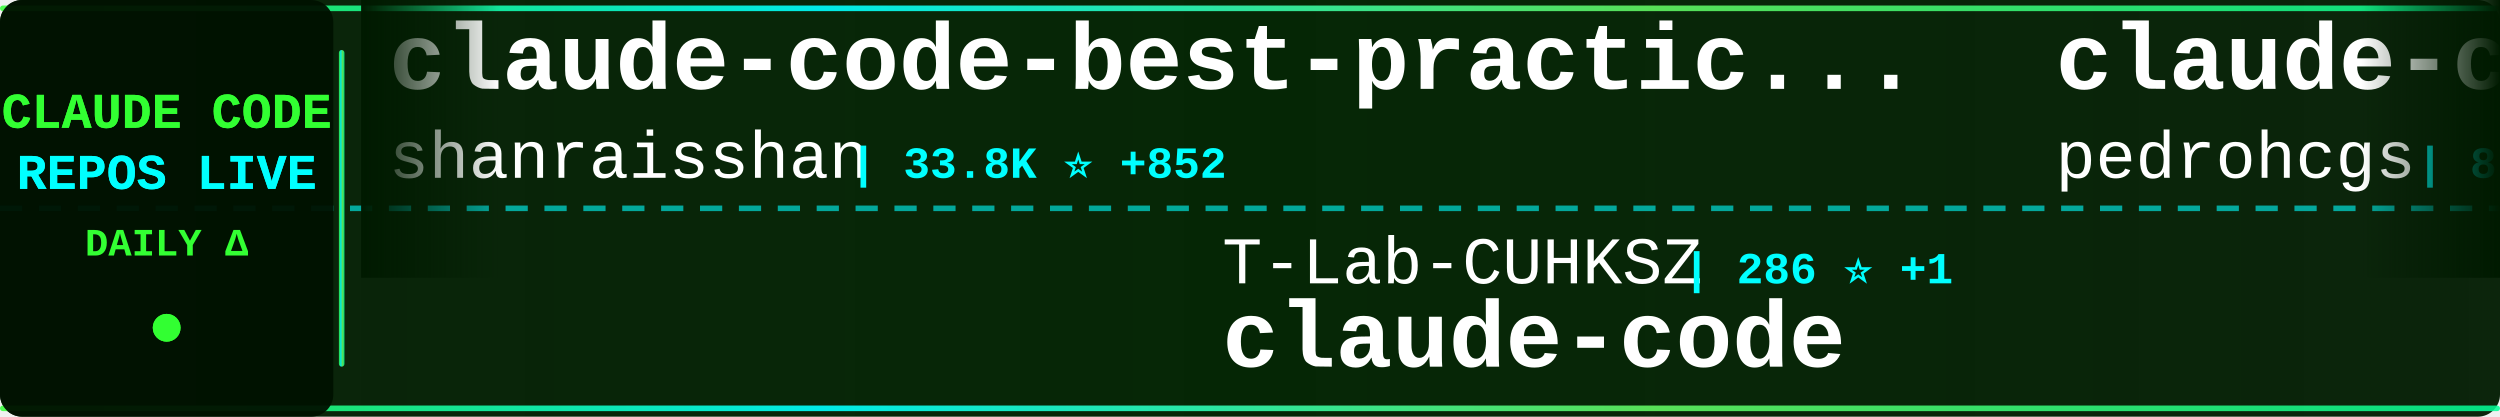
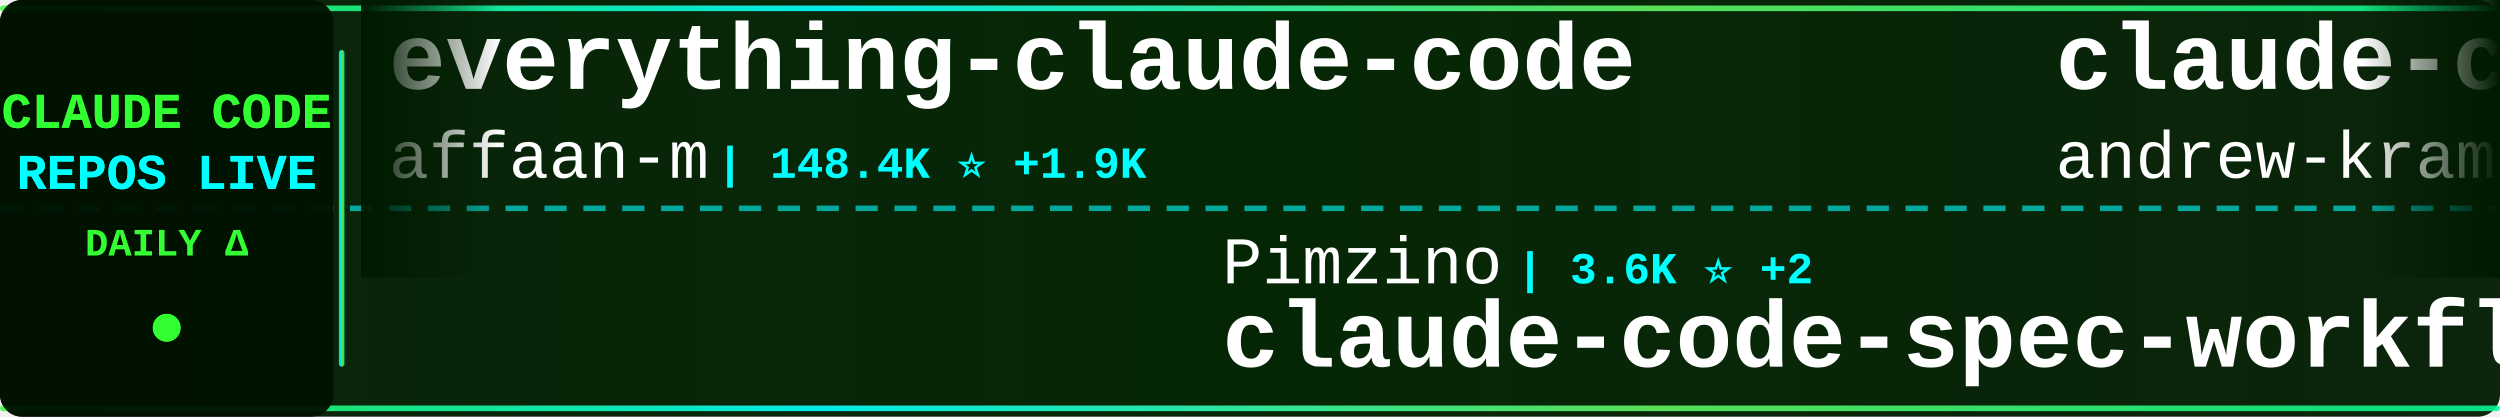
<svg xmlns="http://www.w3.org/2000/svg" width="900" height="150">
  <defs>
    <linearGradient id="tickerBg" x1="0%" y1="0%" x2="100%" y2="0%">
      <stop offset="0%" style="stop-color:#001a00;stop-opacity:0.95" />
      <stop offset="50%" style="stop-color:#002200;stop-opacity:0.98" />
      <stop offset="100%" style="stop-color:#001a00;stop-opacity:0.95" />
    </linearGradient>
    <linearGradient id="borderGrad" x1="0%" y1="0%" x2="100%" y2="0%">
      <stop offset="0%" style="stop-color:#33ff33;stop-opacity:0.85">
        <animate attributeName="stop-opacity" values="0.85;1;0.85" dur="2s" repeatCount="indefinite" />
      </stop>
      <stop offset="33%" style="stop-color:#00ffff;stop-opacity:0.9">
        <animate attributeName="stop-opacity" values="0.9;1;0.9" dur="2.2s" repeatCount="indefinite" />
      </stop>
      <stop offset="66%" style="stop-color:#66ff66;stop-opacity:0.85">
        <animate attributeName="stop-opacity" values="0.85;1;0.85" dur="1.8s" repeatCount="indefinite" />
      </stop>
      <stop offset="100%" style="stop-color:#00ff99;stop-opacity:0.85">
        <animate attributeName="stop-opacity" values="0.85;1;0.85" dur="2s" repeatCount="indefinite" />
      </stop>
    </linearGradient>
    <filter id="textGlow">
      <feGaussianBlur stdDeviation="0.1" result="coloredBlur" />
      <feMerge>
        <feMergeNode in="coloredBlur" />
        <feMergeNode in="SourceGraphic" />
      </feMerge>
    </filter>
    <filter id="metricGlow">
      <feGaussianBlur stdDeviation="0.2" result="coloredBlur" />
      <feMerge>
        <feMergeNode in="coloredBlur" />
        <feMergeNode in="SourceGraphic" />
      </feMerge>
    </filter>
    <linearGradient id="leftFade" x1="0%" y1="0%" x2="100%" y2="0%">
      <stop offset="0%" style="stop-color:#001a00;stop-opacity:1" />
      <stop offset="100%" style="stop-color:#001a00;stop-opacity:0" />
    </linearGradient>
    <linearGradient id="rightFade" x1="0%" y1="0%" x2="100%" y2="0%">
      <stop offset="0%" style="stop-color:#001a00;stop-opacity:0" />
      <stop offset="100%" style="stop-color:#001a00;stop-opacity:1" />
    </linearGradient>
  </defs>
  <rect width="900" height="150" fill="url(#tickerBg)" rx="8" />
  <rect x="0" y="2" width="900" height="2" fill="url(#borderGrad)" rx="1" />
  <rect x="0" y="146" width="900" height="2" fill="url(#borderGrad)" rx="1" />
  <line x1="0" y1="75" x2="900" y2="75" stroke="#00ffff" stroke-width="2" stroke-dasharray="8 6" opacity="0.6" />
  <rect x="0" y="0" width="120" height="150" fill="#001100" opacity="0.95" rx="8" />
  <text x="60" y="46" font-family="'Courier New', monospace" font-size="18" font-weight="bold" fill="#33ff33" text-anchor="middle" filter="url(#textGlow)">
    CLAUDE CODE
  </text>
  <text x="60" y="68" font-family="'Courier New', monospace" font-size="18" font-weight="bold" fill="#00ffff" text-anchor="middle" filter="url(#textGlow)">
    REPOS LIVE
  </text>
  <text x="60" y="92" font-family="'Courier New', monospace" font-size="14" font-weight="bold" fill="#33ff33" text-anchor="middle">
    DAILY Δ
  </text>
  <circle cx="60" cy="118" r="5" fill="#33ff33" filter="url(#metricGlow)">
    <animate attributeName="r" values="4;6;4" dur="1.5s" repeatCount="indefinite" />
    <animate attributeName="opacity" values="0.6;1;0.6" dur="1.5s" repeatCount="indefinite" />
  </circle>
  <rect x="122" y="18" width="2" height="114" fill="url(#borderGrad)" rx="1" />
  <clipPath id="tickerClip">
    <rect x="130" y="0" width="770" height="150" />
  </clipPath>
  <g clip-path="url(#tickerClip)">
    <g id="tickerItems">
      <animateTransform attributeName="transform" attributeType="XML" type="translate" from="0 0" to="-3000 0" dur="54s" repeatCount="indefinite" />
      <g transform="translate(0, 0)">
-         <text x="140" y="32" font-family="'Courier New', monospace" font-size="34" font-weight="bold" fill="#ffffff">claude-code-best-practic...</text>
-         <text x="140" y="64" font-family="'Courier New', monospace" font-size="24" font-weight="normal" fill="#ffffff" opacity="1.0">shanraisshan</text>
-         <text x="306" y="64" font-family="'Courier New', monospace" font-size="16" font-weight="bold" fill="#00ffff"> | 33.8K ⭐ +852</text>
+         <text x="140" y="32" font-family="'Courier New', monospace" font-size="34" font-weight="bold" fill="#ffffff">everything-claude-code</text>
+         <text x="140" y="64" font-family="'Courier New', monospace" font-size="24" font-weight="normal" fill="#ffffff" opacity="1.0">affaan-m</text>
+         <text x="258" y="64" font-family="'Courier New', monospace" font-size="16" font-weight="bold" fill="#00ffff"> | 148.4K ⭐ +1.9K</text>
      </g>
      <g transform="translate(300, 0)">
-         <text x="140" y="102" font-family="'Courier New', monospace" font-size="24" font-weight="normal" fill="#ffffff" opacity="1.0">T-Lab-CUHKSZ</text>
-         <text x="306" y="102" font-family="'Courier New', monospace" font-size="16" font-weight="bold" fill="#00ffff"> | 286 ⭐ +1</text>
-         <text x="140" y="132" font-family="'Courier New', monospace" font-size="34" font-weight="bold" fill="#ffffff">claude-code</text>
+         <text x="140" y="102" font-family="'Courier New', monospace" font-size="24" font-weight="normal" fill="#ffffff" opacity="1.0">Pimzino</text>
+         <text x="246" y="102" font-family="'Courier New', monospace" font-size="16" font-weight="bold" fill="#00ffff"> | 3.6K ⭐ +2</text>
+         <text x="140" y="132" font-family="'Courier New', monospace" font-size="34" font-weight="bold" fill="#ffffff">claude-code-spec-workflo...</text>
      </g>
      <g transform="translate(600, 0)">
-         <text x="140" y="32" font-family="'Courier New', monospace" font-size="34" font-weight="bold" fill="#ffffff">claude-code-my-workflow</text>
-         <text x="140" y="64" font-family="'Courier New', monospace" font-size="24" font-weight="normal" fill="#ffffff" opacity="1.0">pedrohcgs</text>
-         <text x="270" y="64" font-family="'Courier New', monospace" font-size="16" font-weight="bold" fill="#00ffff"> | 870 ⭐ +8</text>
+         <text x="140" y="32" font-family="'Courier New', monospace" font-size="34" font-weight="bold" fill="#ffffff">claude-code-source-build</text>
+         <text x="140" y="64" font-family="'Courier New', monospace" font-size="24" font-weight="normal" fill="#ffffff" opacity="1.0">andrew-kramer-inno</text>
+         <text x="378" y="64" font-family="'Courier New', monospace" font-size="16" font-weight="bold" fill="#00ffff"> | 561 ⭐</text>
      </g>
      <g transform="translate(900, 0)">
-         <text x="140" y="102" font-family="'Courier New', monospace" font-size="24" font-weight="normal" fill="#ffffff" opacity="1.0">diet103</text>
-         <text x="246" y="102" font-family="'Courier New', monospace" font-size="16" font-weight="bold" fill="#00ffff"> | 9.4K ⭐ +8</text>
-         <text x="140" y="132" font-family="'Courier New', monospace" font-size="34" font-weight="bold" fill="#ffffff">claude-code-infrastructu...</text>
+         <text x="140" y="102" font-family="'Courier New', monospace" font-size="24" font-weight="normal" fill="#ffffff" opacity="1.0">OneRedOak</text>
+         <text x="270" y="102" font-family="'Courier New', monospace" font-size="16" font-weight="bold" fill="#00ffff"> | 3.8K ⭐ +1</text>
+         <text x="140" y="132" font-family="'Courier New', monospace" font-size="34" font-weight="bold" fill="#ffffff">claude-code-workflows</text>
      </g>
      <g transform="translate(1200, 0)">
-         <text x="140" y="32" font-family="'Courier New', monospace" font-size="34" font-weight="bold" fill="#ffffff">Claude-Code-Source-Study</text>
-         <text x="140" y="64" font-family="'Courier New', monospace" font-size="24" font-weight="normal" fill="#ffffff" opacity="1.0">luyao618</text>
-         <text x="258" y="64" font-family="'Courier New', monospace" font-size="16" font-weight="bold" fill="#00ffff"> | 1.1K ⭐ +28</text>
+         <text x="140" y="32" font-family="'Courier New', monospace" font-size="34" font-weight="bold" fill="#ffffff">claude-code-reverse</text>
+         <text x="140" y="64" font-family="'Courier New', monospace" font-size="24" font-weight="normal" fill="#ffffff" opacity="1.0">Yuyz0112</text>
+         <text x="258" y="64" font-family="'Courier New', monospace" font-size="16" font-weight="bold" fill="#00ffff"> | 2.3K ⭐ +4</text>
      </g>
      <g transform="translate(1500, 0)">
-         <text x="140" y="102" font-family="'Courier New', monospace" font-size="24" font-weight="normal" fill="#ffffff" opacity="1.0">Cranot</text>
-         <text x="234" y="102" font-family="'Courier New', monospace" font-size="16" font-weight="bold" fill="#00ffff"> | 2.6K ⭐ +1</text>
-         <text x="140" y="132" font-family="'Courier New', monospace" font-size="34" font-weight="bold" fill="#ffffff">claude-code-guide</text>
+         <text x="140" y="102" font-family="'Courier New', monospace" font-size="24" font-weight="normal" fill="#ffffff" opacity="1.0">obra</text>
+         <text x="210" y="102" font-family="'Courier New', monospace" font-size="16" font-weight="bold" fill="#00ffff"> | 143.4K ⭐ +2.3K</text>
+         <text x="140" y="132" font-family="'Courier New', monospace" font-size="34" font-weight="bold" fill="#ffffff">superpowers</text>
      </g>
      <g transform="translate(1800, 0)">
-         <text x="140" y="32" font-family="'Courier New', monospace" font-size="34" font-weight="bold" fill="#ffffff">claude-code-guide</text>
-         <text x="140" y="64" font-family="'Courier New', monospace" font-size="24" font-weight="normal" fill="#ffffff" opacity="1.0">zebbern</text>
-         <text x="246" y="64" font-family="'Courier New', monospace" font-size="16" font-weight="bold" fill="#00ffff"> | 3.9K ⭐ +19</text>
+         <text x="140" y="32" font-family="'Courier New', monospace" font-size="34" font-weight="bold" fill="#ffffff">claude-code</text>
+         <text x="140" y="64" font-family="'Courier New', monospace" font-size="24" font-weight="normal" fill="#ffffff" opacity="1.0">anthropics</text>
+         <text x="282" y="64" font-family="'Courier New', monospace" font-size="16" font-weight="bold" fill="#00ffff"> | 111.6K ⭐ +583</text>
      </g>
      <g transform="translate(2100, 0)">
-         <text x="140" y="102" font-family="'Courier New', monospace" font-size="24" font-weight="normal" fill="#ffffff" opacity="1.0">anthropics</text>
-         <text x="282" y="102" font-family="'Courier New', monospace" font-size="16" font-weight="bold" fill="#00ffff"> | 111.5K ⭐ +591</text>
-         <text x="140" y="132" font-family="'Courier New', monospace" font-size="34" font-weight="bold" fill="#ffffff">claude-code</text>
+         <text x="140" y="102" font-family="'Courier New', monospace" font-size="24" font-weight="normal" fill="#ffffff" opacity="1.0">AprilNEA</text>
+         <text x="258" y="102" font-family="'Courier New', monospace" font-size="16" font-weight="bold" fill="#00ffff"> | 370 ⭐ +1</text>
+         <text x="140" y="132" font-family="'Courier New', monospace" font-size="34" font-weight="bold" fill="#ffffff">claude-code-source</text>
      </g>
      <g transform="translate(2400, 0)">
-         <text x="140" y="32" font-family="'Courier New', monospace" font-size="34" font-weight="bold" fill="#ffffff">claude-code-webui</text>
-         <text x="140" y="64" font-family="'Courier New', monospace" font-size="24" font-weight="normal" fill="#ffffff" opacity="1.0">sugyan</text>
-         <text x="234" y="64" font-family="'Courier New', monospace" font-size="16" font-weight="bold" fill="#00ffff"> | 1.0K ⭐ +3</text>
+         <text x="140" y="32" font-family="'Courier New', monospace" font-size="34" font-weight="bold" fill="#ffffff">claude-code</text>
+         <text x="140" y="64" font-family="'Courier New', monospace" font-size="24" font-weight="normal" fill="#ffffff" opacity="1.0">jarmuine</text>
+         <text x="258" y="64" font-family="'Courier New', monospace" font-size="16" font-weight="bold" fill="#00ffff"> | 2.0K ⭐ +25</text>
      </g>
      <g transform="translate(2700, 0)">
-         <text x="140" y="102" font-family="'Courier New', monospace" font-size="24" font-weight="normal" fill="#ffffff" opacity="1.0">siteboon</text>
-         <text x="258" y="102" font-family="'Courier New', monospace" font-size="16" font-weight="bold" fill="#00ffff"> | 9.6K ⭐ +34</text>
-         <text x="140" y="132" font-family="'Courier New', monospace" font-size="34" font-weight="bold" fill="#ffffff">claudecodeui</text>
+         <text x="140" y="102" font-family="'Courier New', monospace" font-size="24" font-weight="normal" fill="#ffffff" opacity="1.0">bfly123</text>
+         <text x="246" y="102" font-family="'Courier New', monospace" font-size="16" font-weight="bold" fill="#00ffff"> | 2.2K ⭐ +13</text>
+         <text x="140" y="132" font-family="'Courier New', monospace" font-size="34" font-weight="bold" fill="#ffffff">claude_code_bridge</text>
      </g>
      <g transform="translate(3000, 0)">
-         <text x="140" y="32" font-family="'Courier New', monospace" font-size="34" font-weight="bold" fill="#ffffff">claude-code-best-practic...</text>
-         <text x="140" y="64" font-family="'Courier New', monospace" font-size="24" font-weight="normal" fill="#ffffff" opacity="1.0">shanraisshan</text>
-         <text x="306" y="64" font-family="'Courier New', monospace" font-size="16" font-weight="bold" fill="#00ffff"> | 33.8K ⭐ +852</text>
+         <text x="140" y="32" font-family="'Courier New', monospace" font-size="34" font-weight="bold" fill="#ffffff">everything-claude-code</text>
+         <text x="140" y="64" font-family="'Courier New', monospace" font-size="24" font-weight="normal" fill="#ffffff" opacity="1.0">affaan-m</text>
+         <text x="258" y="64" font-family="'Courier New', monospace" font-size="16" font-weight="bold" fill="#00ffff"> | 148.4K ⭐ +1.9K</text>
      </g>
      <g transform="translate(3300, 0)">
-         <text x="140" y="102" font-family="'Courier New', monospace" font-size="24" font-weight="normal" fill="#ffffff" opacity="1.0">T-Lab-CUHKSZ</text>
-         <text x="306" y="102" font-family="'Courier New', monospace" font-size="16" font-weight="bold" fill="#00ffff"> | 286 ⭐ +1</text>
-         <text x="140" y="132" font-family="'Courier New', monospace" font-size="34" font-weight="bold" fill="#ffffff">claude-code</text>
+         <text x="140" y="102" font-family="'Courier New', monospace" font-size="24" font-weight="normal" fill="#ffffff" opacity="1.0">Pimzino</text>
+         <text x="246" y="102" font-family="'Courier New', monospace" font-size="16" font-weight="bold" fill="#00ffff"> | 3.6K ⭐ +2</text>
+         <text x="140" y="132" font-family="'Courier New', monospace" font-size="34" font-weight="bold" fill="#ffffff">claude-code-spec-workflo...</text>
      </g>
      <g transform="translate(3600, 0)">
-         <text x="140" y="32" font-family="'Courier New', monospace" font-size="34" font-weight="bold" fill="#ffffff">claude-code-my-workflow</text>
-         <text x="140" y="64" font-family="'Courier New', monospace" font-size="24" font-weight="normal" fill="#ffffff" opacity="1.0">pedrohcgs</text>
-         <text x="270" y="64" font-family="'Courier New', monospace" font-size="16" font-weight="bold" fill="#00ffff"> | 870 ⭐ +8</text>
+         <text x="140" y="32" font-family="'Courier New', monospace" font-size="34" font-weight="bold" fill="#ffffff">claude-code-source-build</text>
+         <text x="140" y="64" font-family="'Courier New', monospace" font-size="24" font-weight="normal" fill="#ffffff" opacity="1.0">andrew-kramer-inno</text>
+         <text x="378" y="64" font-family="'Courier New', monospace" font-size="16" font-weight="bold" fill="#00ffff"> | 561 ⭐</text>
      </g>
      <g transform="translate(3900, 0)">
-         <text x="140" y="102" font-family="'Courier New', monospace" font-size="24" font-weight="normal" fill="#ffffff" opacity="1.0">diet103</text>
-         <text x="246" y="102" font-family="'Courier New', monospace" font-size="16" font-weight="bold" fill="#00ffff"> | 9.4K ⭐ +8</text>
-         <text x="140" y="132" font-family="'Courier New', monospace" font-size="34" font-weight="bold" fill="#ffffff">claude-code-infrastructu...</text>
+         <text x="140" y="102" font-family="'Courier New', monospace" font-size="24" font-weight="normal" fill="#ffffff" opacity="1.0">OneRedOak</text>
+         <text x="270" y="102" font-family="'Courier New', monospace" font-size="16" font-weight="bold" fill="#00ffff"> | 3.8K ⭐ +1</text>
+         <text x="140" y="132" font-family="'Courier New', monospace" font-size="34" font-weight="bold" fill="#ffffff">claude-code-workflows</text>
      </g>
    </g>
  </g>
  <rect x="130" y="0" width="50" height="100" fill="url(#leftFade)" />
  <rect x="850" y="0" width="50" height="100" fill="url(#rightFade)" />
</svg>
